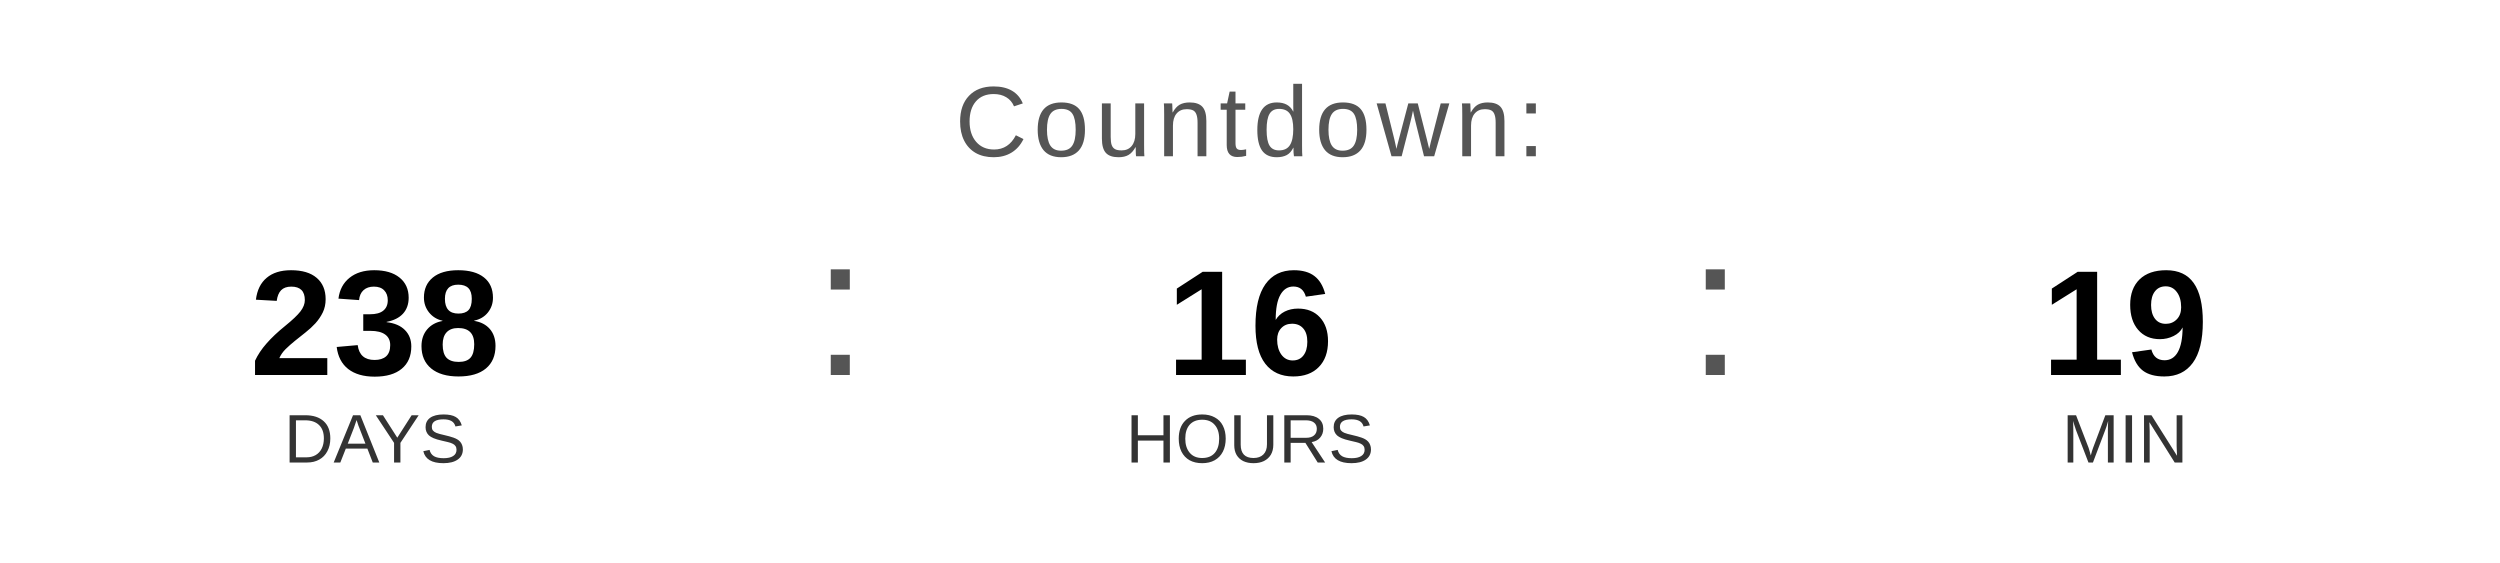
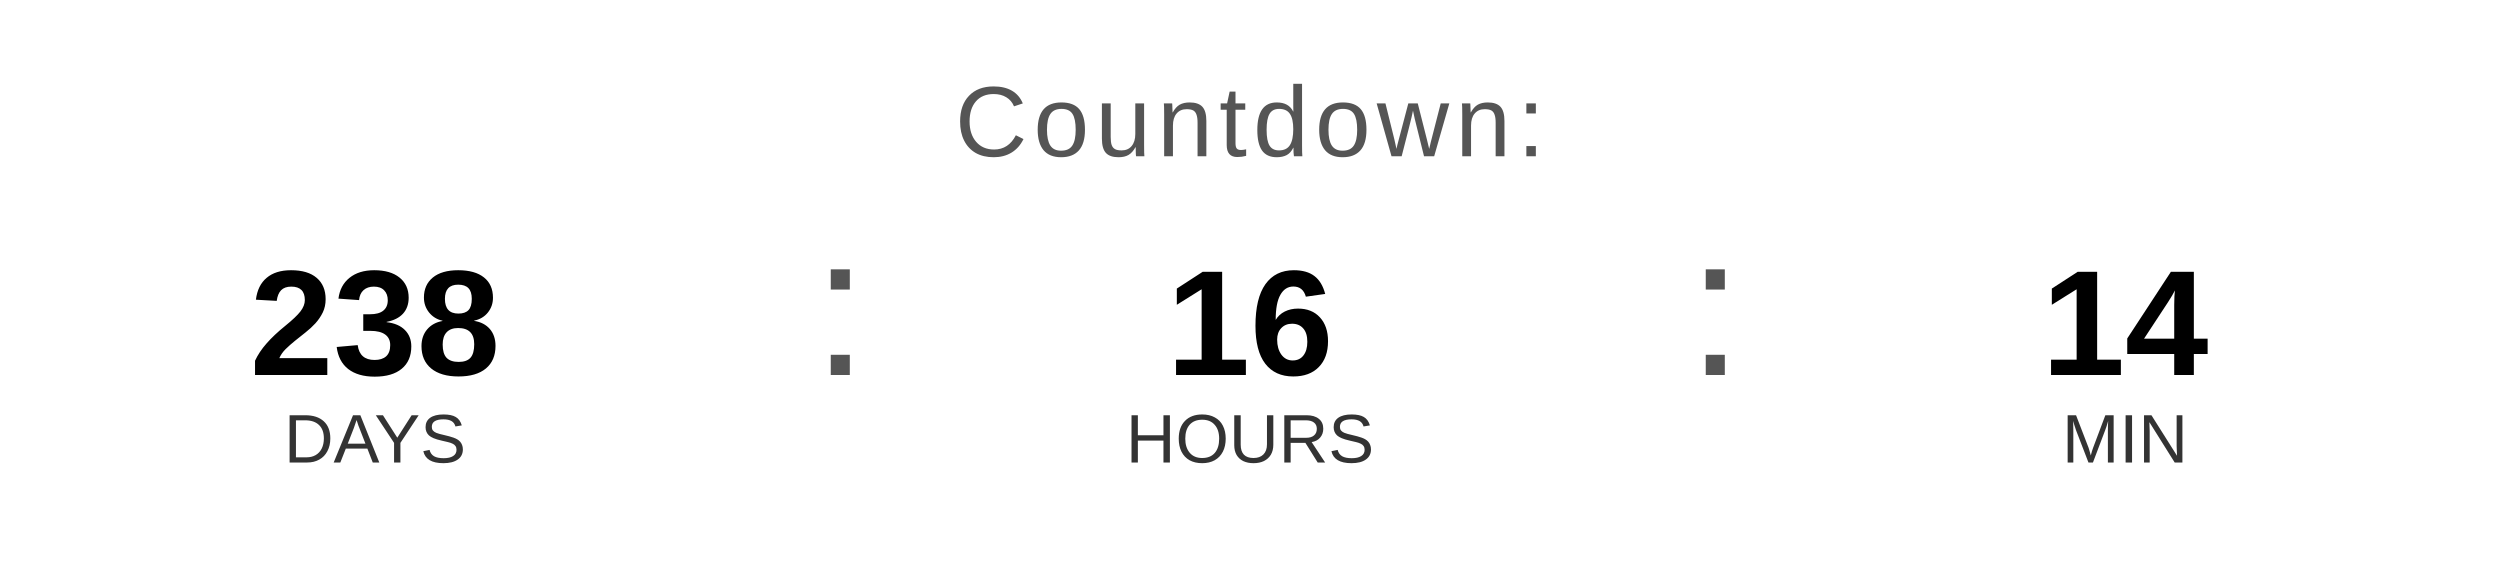
<svg xmlns="http://www.w3.org/2000/svg" width="400" height="90" viewBox="0 0 400 90">
  <text x="200" y="25" font-family="Arial, Helvetica, sans-serif" font-size="16" fill="#555555" text-anchor="middle" letter-spacing="1">
    Countdown:
  </text>
  <text x="60" y="60" font-family="Arial, Helvetica, sans-serif" font-size="24" font-weight="bold" fill="#000000" text-anchor="middle">238</text>
  <text x="60" y="74" font-family="Arial, Helvetica, sans-serif" font-size="11" fill="#333333" text-anchor="middle">DAYS</text>
  <text x="130" y="60" font-family="Arial, sans-serif" font-size="32" fill="#555555">:</text>
  <text x="200" y="60" font-family="Arial, Helvetica, sans-serif" font-size="24" font-weight="bold" fill="#000000" text-anchor="middle">16</text>
  <text x="200" y="74" font-family="Arial, Helvetica, sans-serif" font-size="11" fill="#333333" text-anchor="middle">HOURS</text>
  <text x="270" y="60" font-family="Arial, sans-serif" font-size="32" fill="#555555">:</text>
-   <text x="340" y="60" font-family="Arial, Helvetica, sans-serif" font-size="24" font-weight="bold" fill="#000000" text-anchor="middle">19</text>
+   <text x="340" y="60" font-family="Arial, Helvetica, sans-serif" font-size="24" font-weight="bold" fill="#000000" text-anchor="middle">14</text>
  <text x="340" y="74" font-family="Arial, Helvetica, sans-serif" font-size="11" fill="#333333" text-anchor="middle">MIN</text>
</svg>
